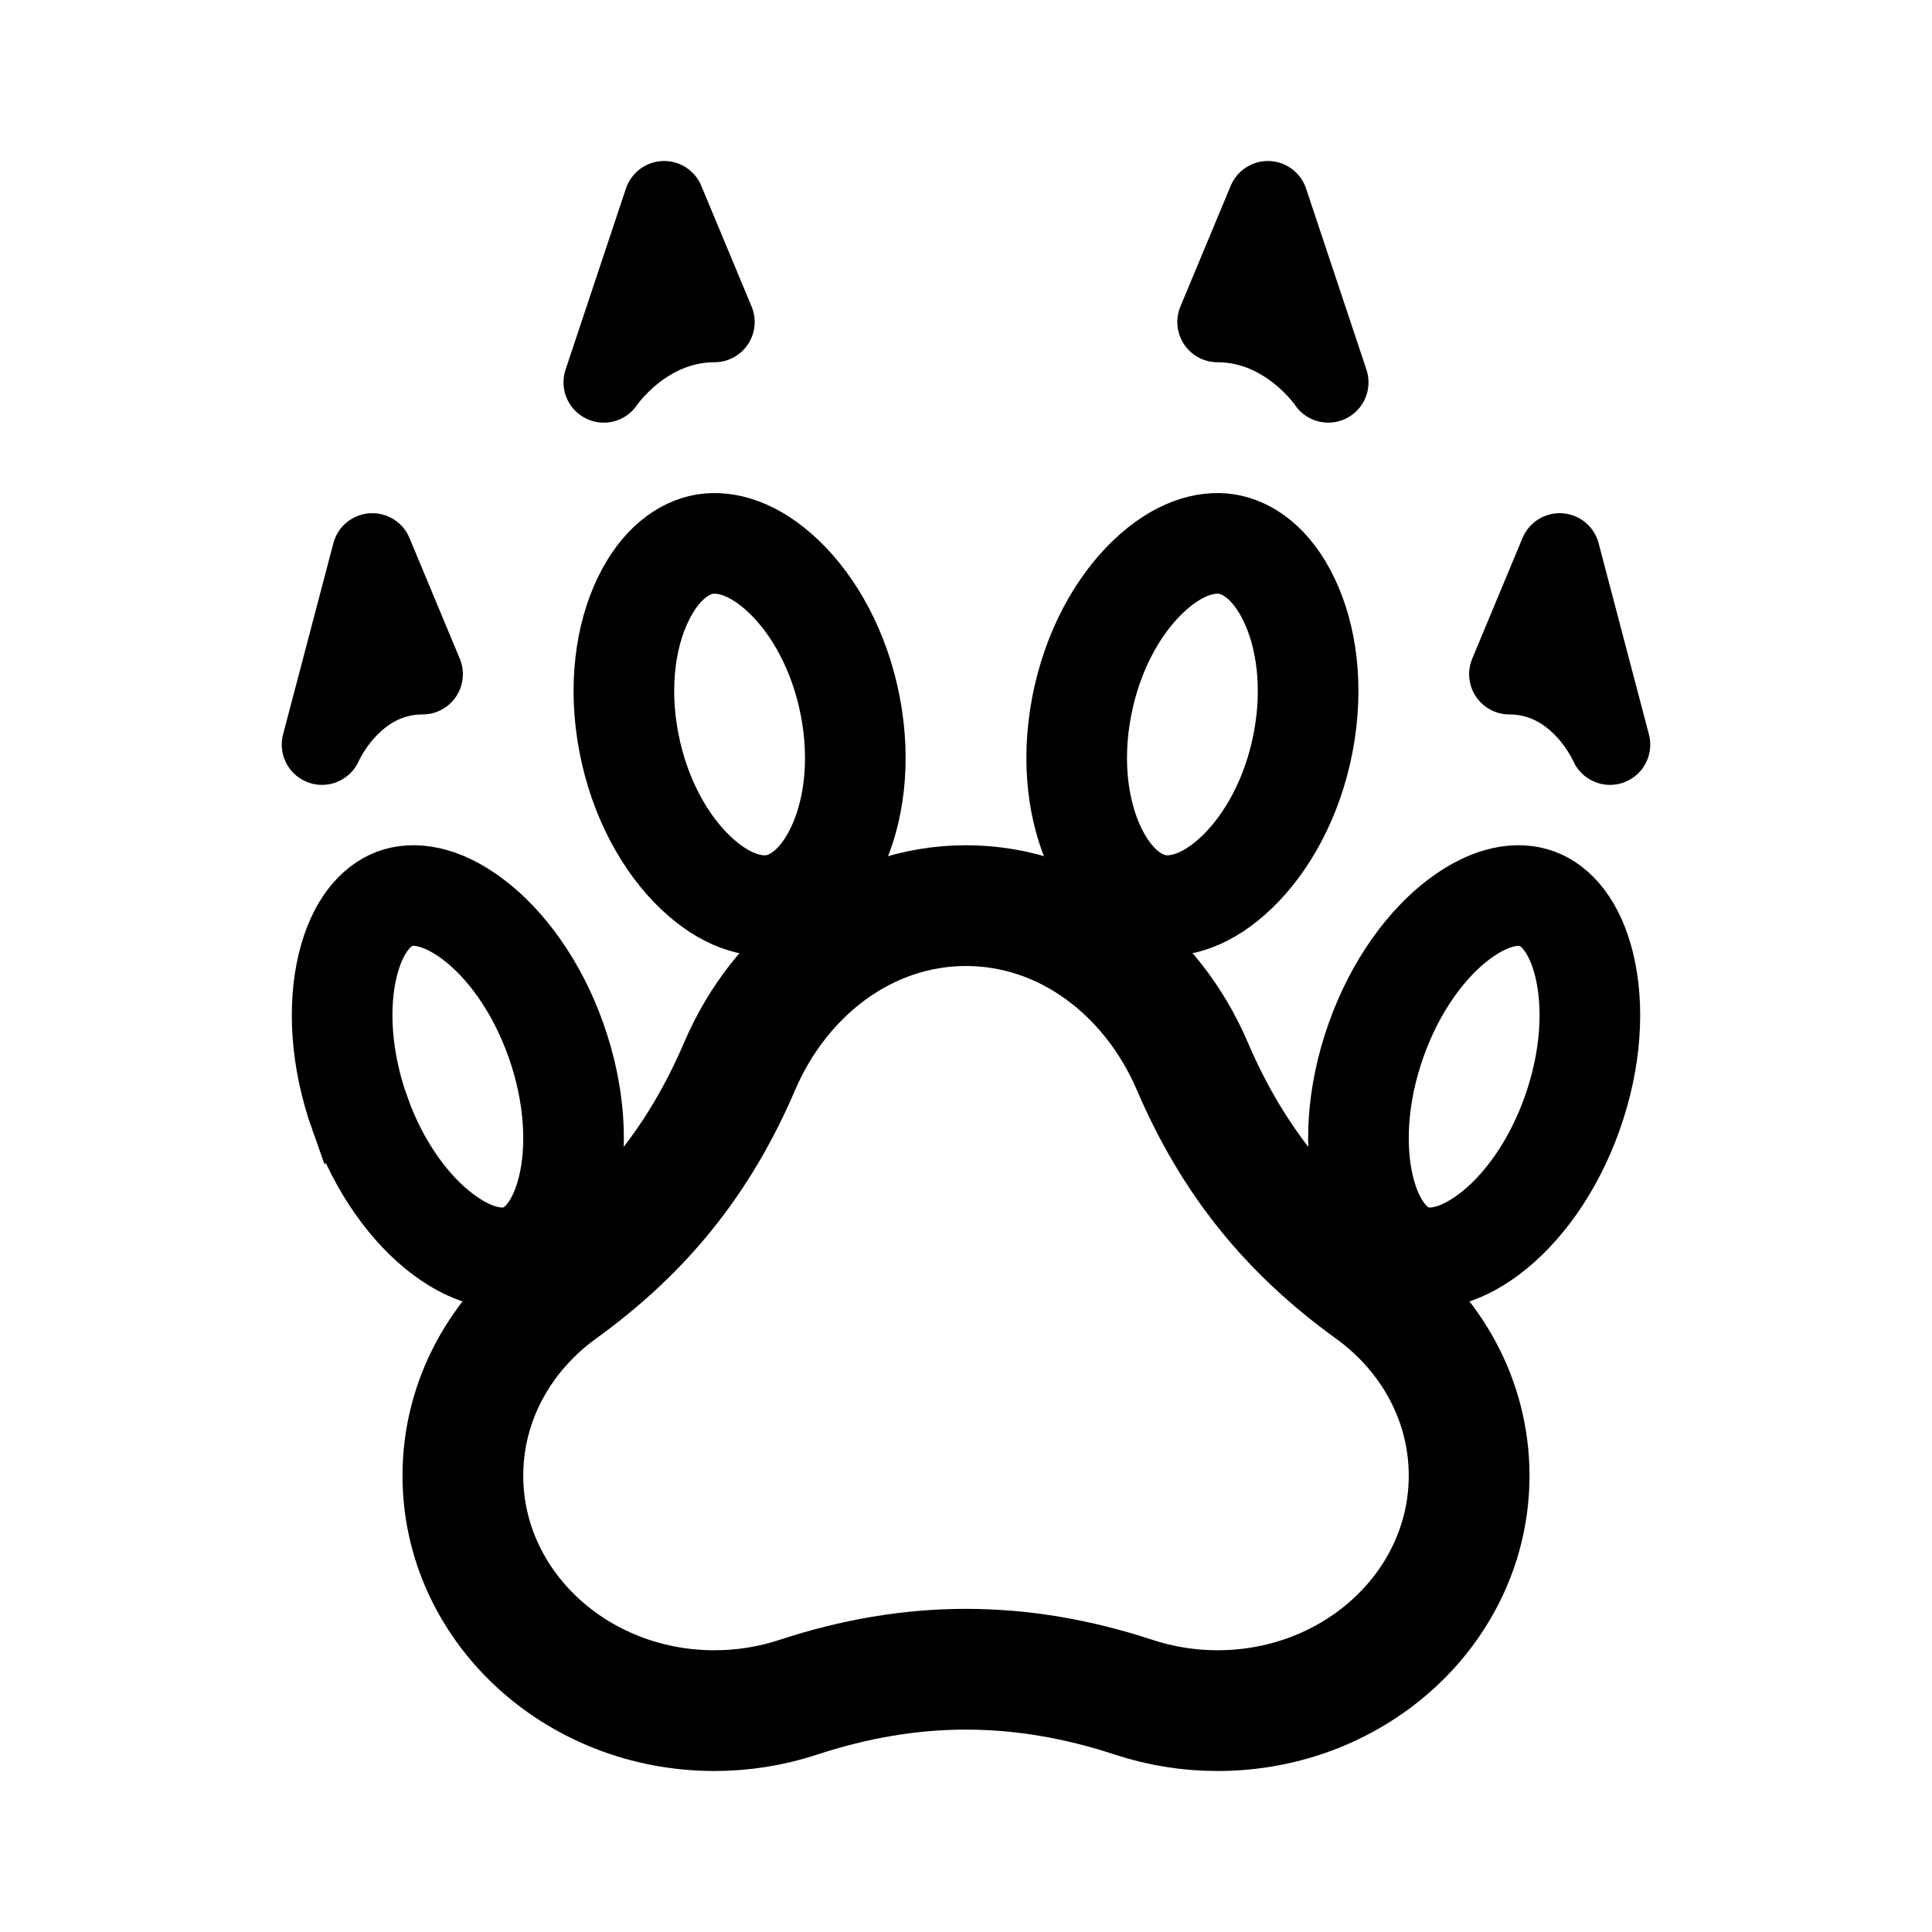
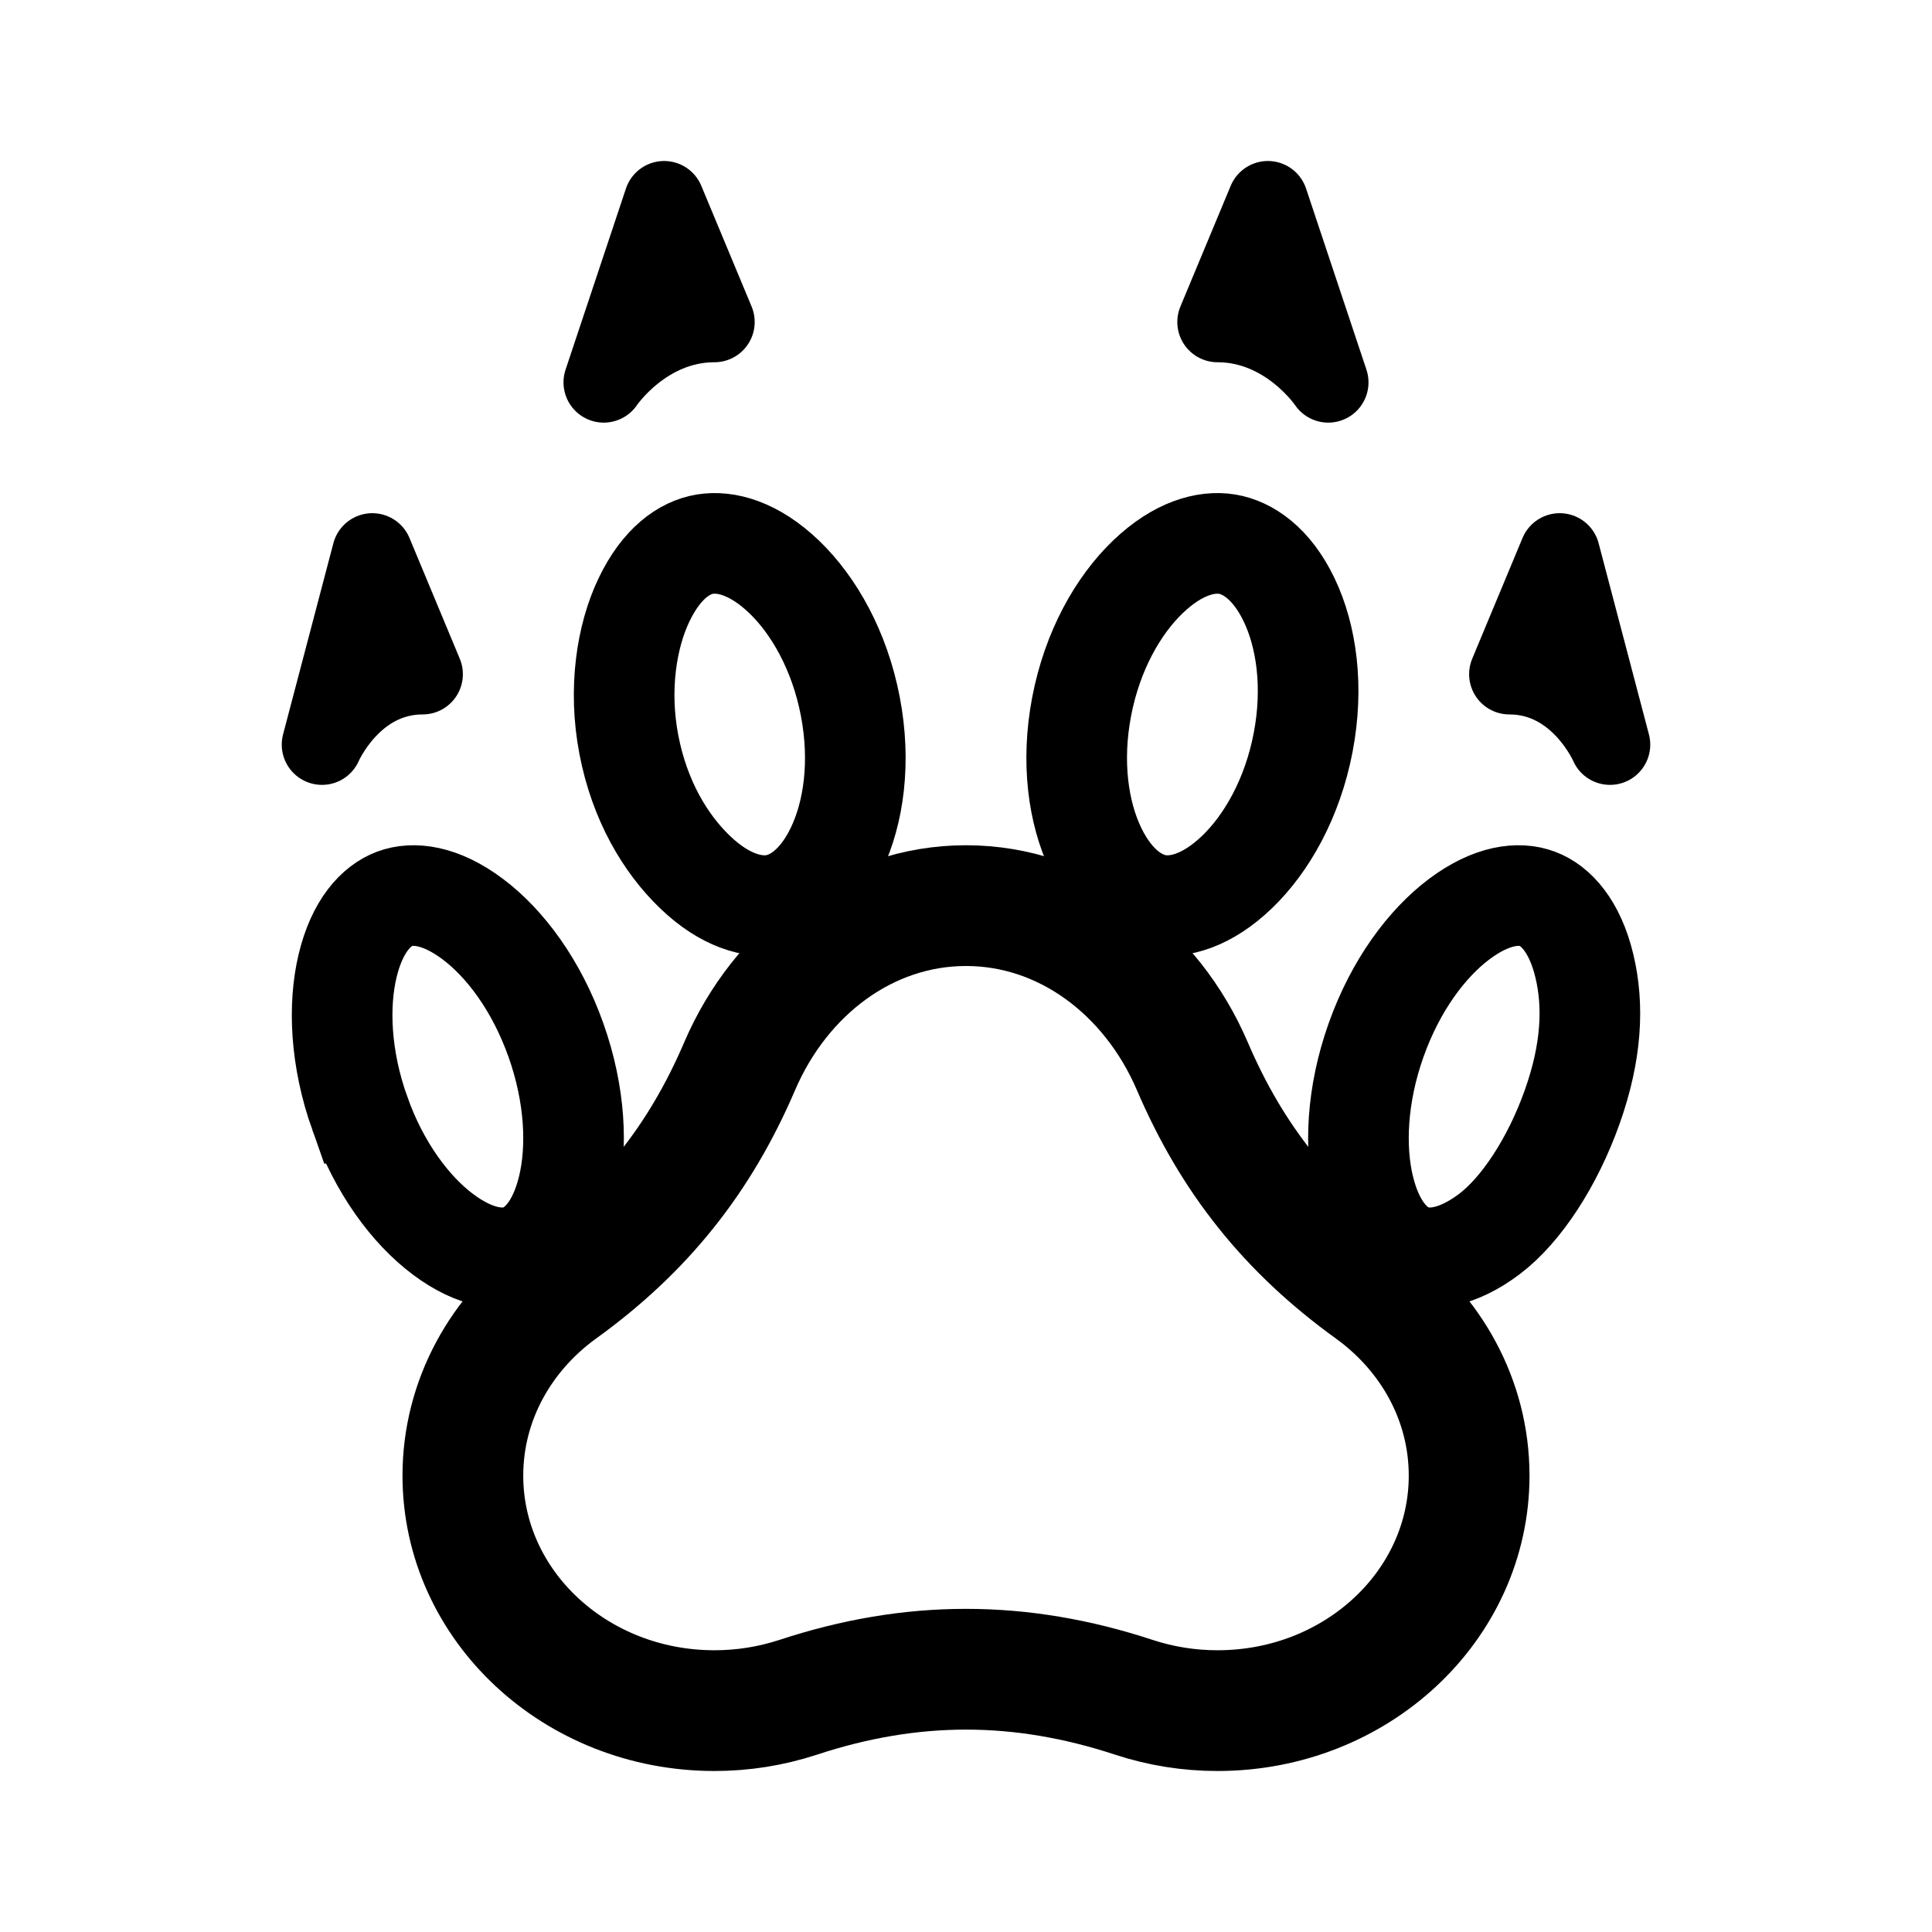
<svg xmlns="http://www.w3.org/2000/svg" width="192" height="192" viewBox="0 0 192 192" fill="none">
  <path d="m37 55-5 19s3-7 10-7l-5-12Zm29-35-6 18s4-6 11-6l-5-12Zm89 35 5 19s-3-7-10-7l5-12Zm-29-35 6 18s-4-6-11-6l5-12Z" stroke="#000" stroke-width="8" stroke-linejoin="round" />
-   <path d="M62.495 73.786c1.062 5.546 3.62 10.043 6.573 12.88 2.988 2.87 5.81 3.592 7.865 3.259 2.056-.334 4.438-1.902 6.18-5.539 1.722-3.595 2.454-8.628 1.393-14.172-1.062-5.545-3.62-10.044-6.575-12.88-2.987-2.87-5.809-3.592-7.865-3.259-2.056.334-4.437 1.902-6.18 5.539-1.721 3.595-2.453 8.628-1.391 14.172Zm67.01 0c-1.062 5.546-3.62 10.043-6.573 12.88-2.988 2.87-5.809 3.592-7.865 3.259-2.056-.334-4.438-1.902-6.18-5.539-1.722-3.595-2.454-8.628-1.393-14.172 1.062-5.545 3.62-10.044 6.575-12.88 2.987-2.87 5.809-3.592 7.865-3.259 2.056.334 4.437 1.902 6.179 5.539 1.722 3.595 2.454 8.628 1.392 14.172Zm-93.751 36.851c1.94 5.468 5.066 9.624 8.263 12.023 3.234 2.426 5.938 2.697 7.76 2.018 1.82-.68 3.723-2.669 4.68-6.66.943-3.943.73-9.187-1.21-14.655-1.942-5.468-5.067-9.625-8.264-12.023-3.234-2.427-5.939-2.697-7.76-2.018-1.82.68-3.723 2.67-4.68 6.659-.943 3.944-.73 9.188 1.21 14.656Zm120.492 0c-1.941 5.468-5.066 9.624-8.263 12.023-3.234 2.426-5.938 2.697-7.76 2.018-1.82-.68-3.723-2.669-4.679-6.66-.944-3.943-.732-9.187 1.209-14.655 1.942-5.468 5.067-9.625 8.264-12.023 3.234-2.427 5.939-2.697 7.76-2.018 1.82.68 3.723 2.67 4.679 6.659.944 3.944.731 9.188-1.21 14.656Z" stroke="#000" stroke-width="10" />
+   <path d="M62.495 74c1.062 5.545 3.62 9.83 6.574 12.666 2.987 2.87 5.809 3.592 7.865 3.259 2.056-.334 4.437-1.902 6.18-5.539 1.721-3.595 2.453-8.628 1.392-14.172-1.062-5.545-3.62-10.044-6.574-12.88-2.988-2.87-5.81-3.592-7.865-3.259-2.056.334-4.325 1.902-6.067 5.539-1.722 3.595-2.567 8.842-1.505 14.386Zm67.01-.214c-1.062 5.546-3.62 10.043-6.573 12.88-2.988 2.87-5.809 3.592-7.865 3.259-2.056-.334-4.438-1.902-6.18-5.539-1.722-3.595-2.454-8.628-1.393-14.172 1.062-5.545 3.62-10.044 6.575-12.88 2.987-2.87 5.809-3.592 7.865-3.259 2.056.334 4.437 1.902 6.179 5.539 1.722 3.595 2.454 8.628 1.392 14.172Zm-93.751 36.851c1.94 5.468 5.066 9.624 8.263 12.023 3.234 2.426 5.938 2.697 7.76 2.018 1.82-.68 3.723-2.669 4.68-6.66.943-3.943.73-9.187-1.21-14.655-1.942-5.468-5.067-9.625-8.264-12.023-3.234-2.427-5.939-2.697-7.76-2.018-1.82.68-3.723 2.67-4.68 6.659-.943 3.944-.73 9.188 1.21 14.656ZM156.246 110c-1.941 5.468-5.066 10.261-8.263 12.66-3.234 2.426-5.938 2.697-7.76 2.018-1.82-.68-3.723-2.669-4.679-6.66-.944-3.943-.732-9.187 1.209-14.655 1.942-5.468 5.067-9.625 8.264-12.023 3.234-2.427 5.939-2.697 7.76-2.018 1.82.68 3.723 2.688 4.679 6.678.944 3.944.731 8.532-1.21 14Z" stroke="#000" stroke-width="10" />
  <path d="M71 170a26.66 26.66 0 0 0 8.309-1.321c11.303-3.723 22.078-3.723 33.385 0A26.599 26.599 0 0 0 121 170c13.809 0 25-10.454 25-23.354 0-7.524-3.812-14.216-9.724-18.485-8.187-5.91-13.805-12.92-17.779-22.195C114.444 96.516 105.891 90 96.002 90c-9.893 0-18.447 6.516-22.5 15.966-3.974 9.275-9.592 16.285-17.779 22.195C49.816 132.43 46 139.122 46 146.646 46 159.546 57.191 170 71 170Z" stroke="#000" stroke-width="12" />
</svg>
